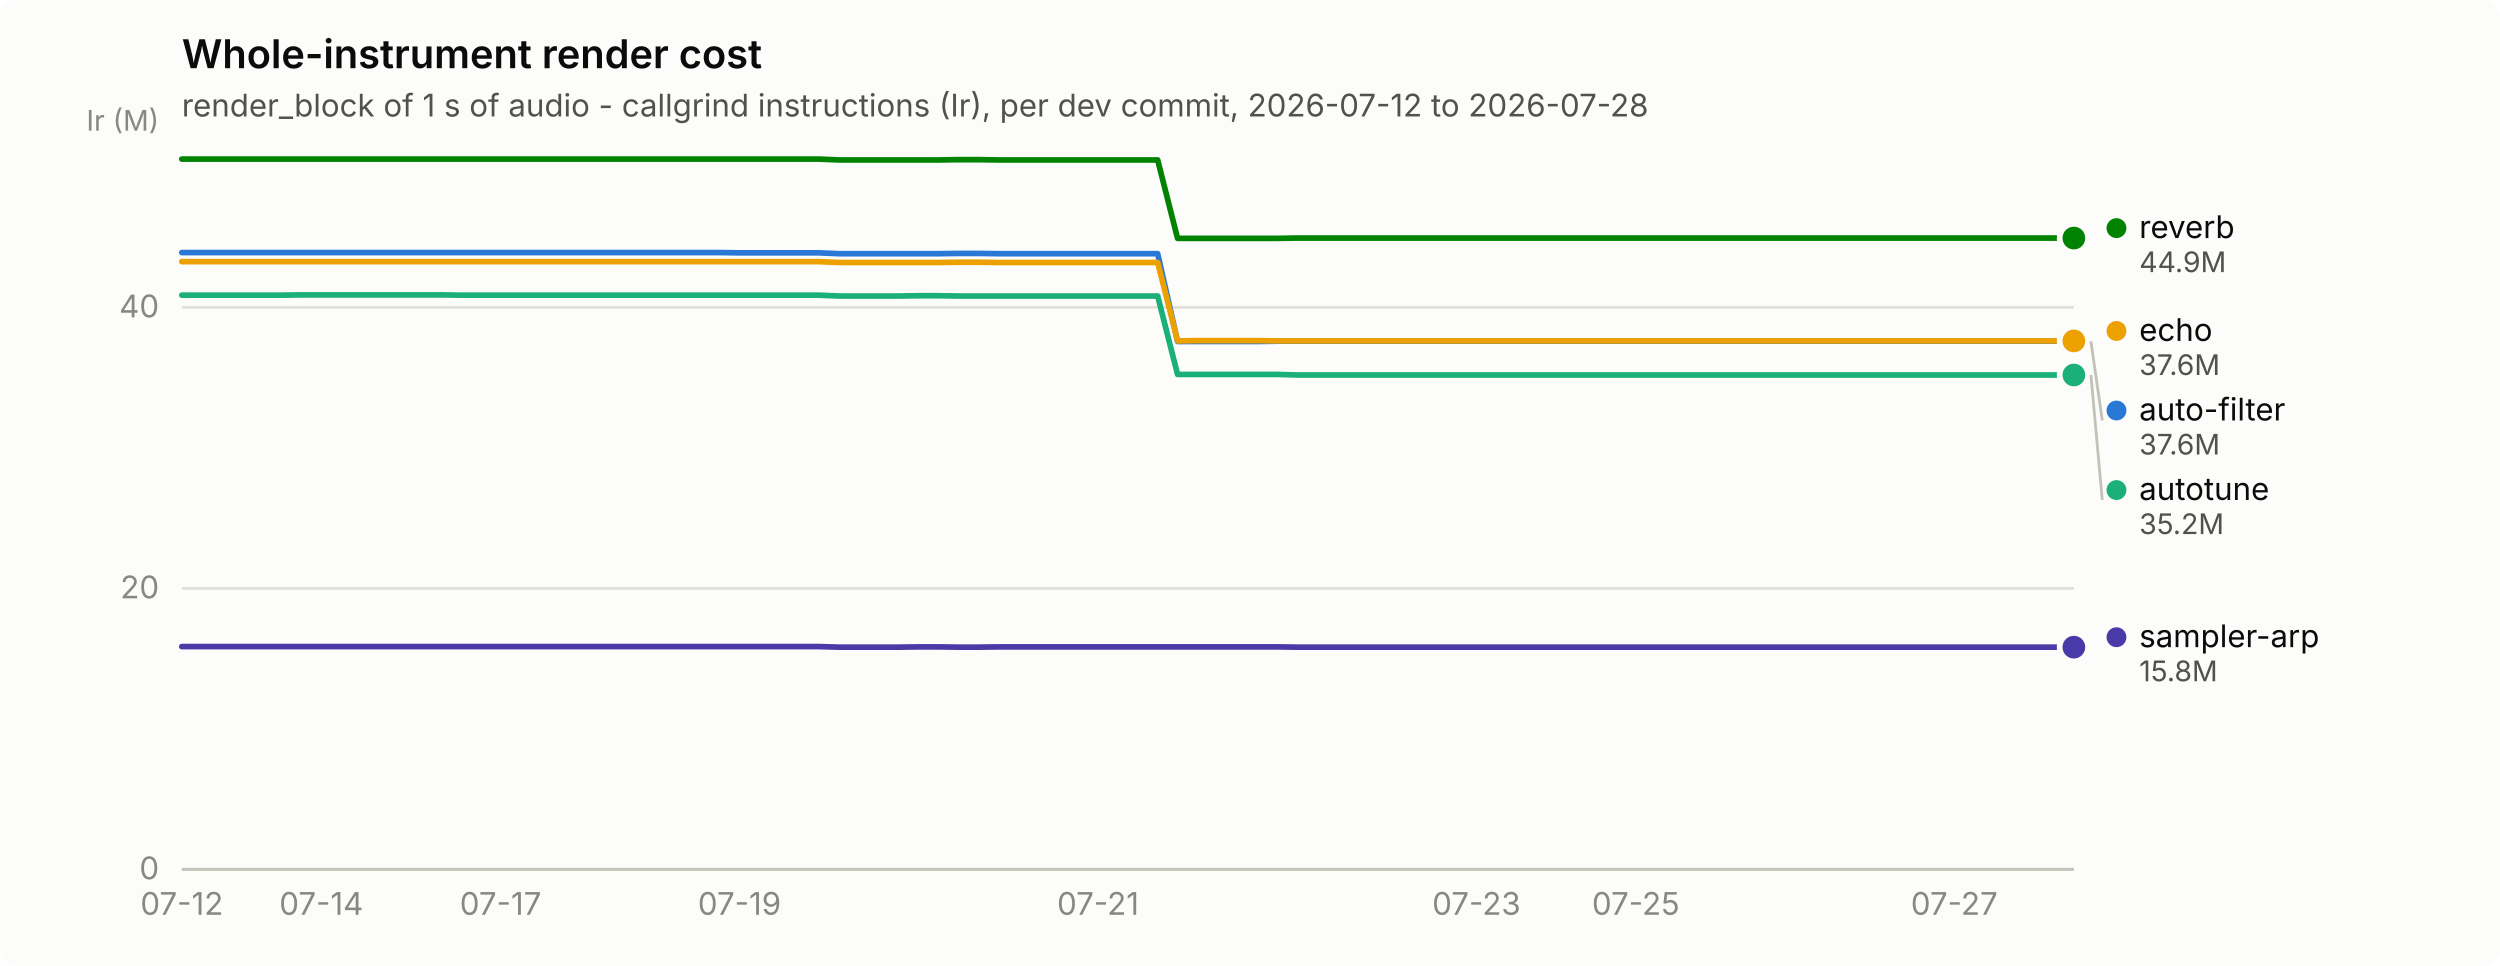
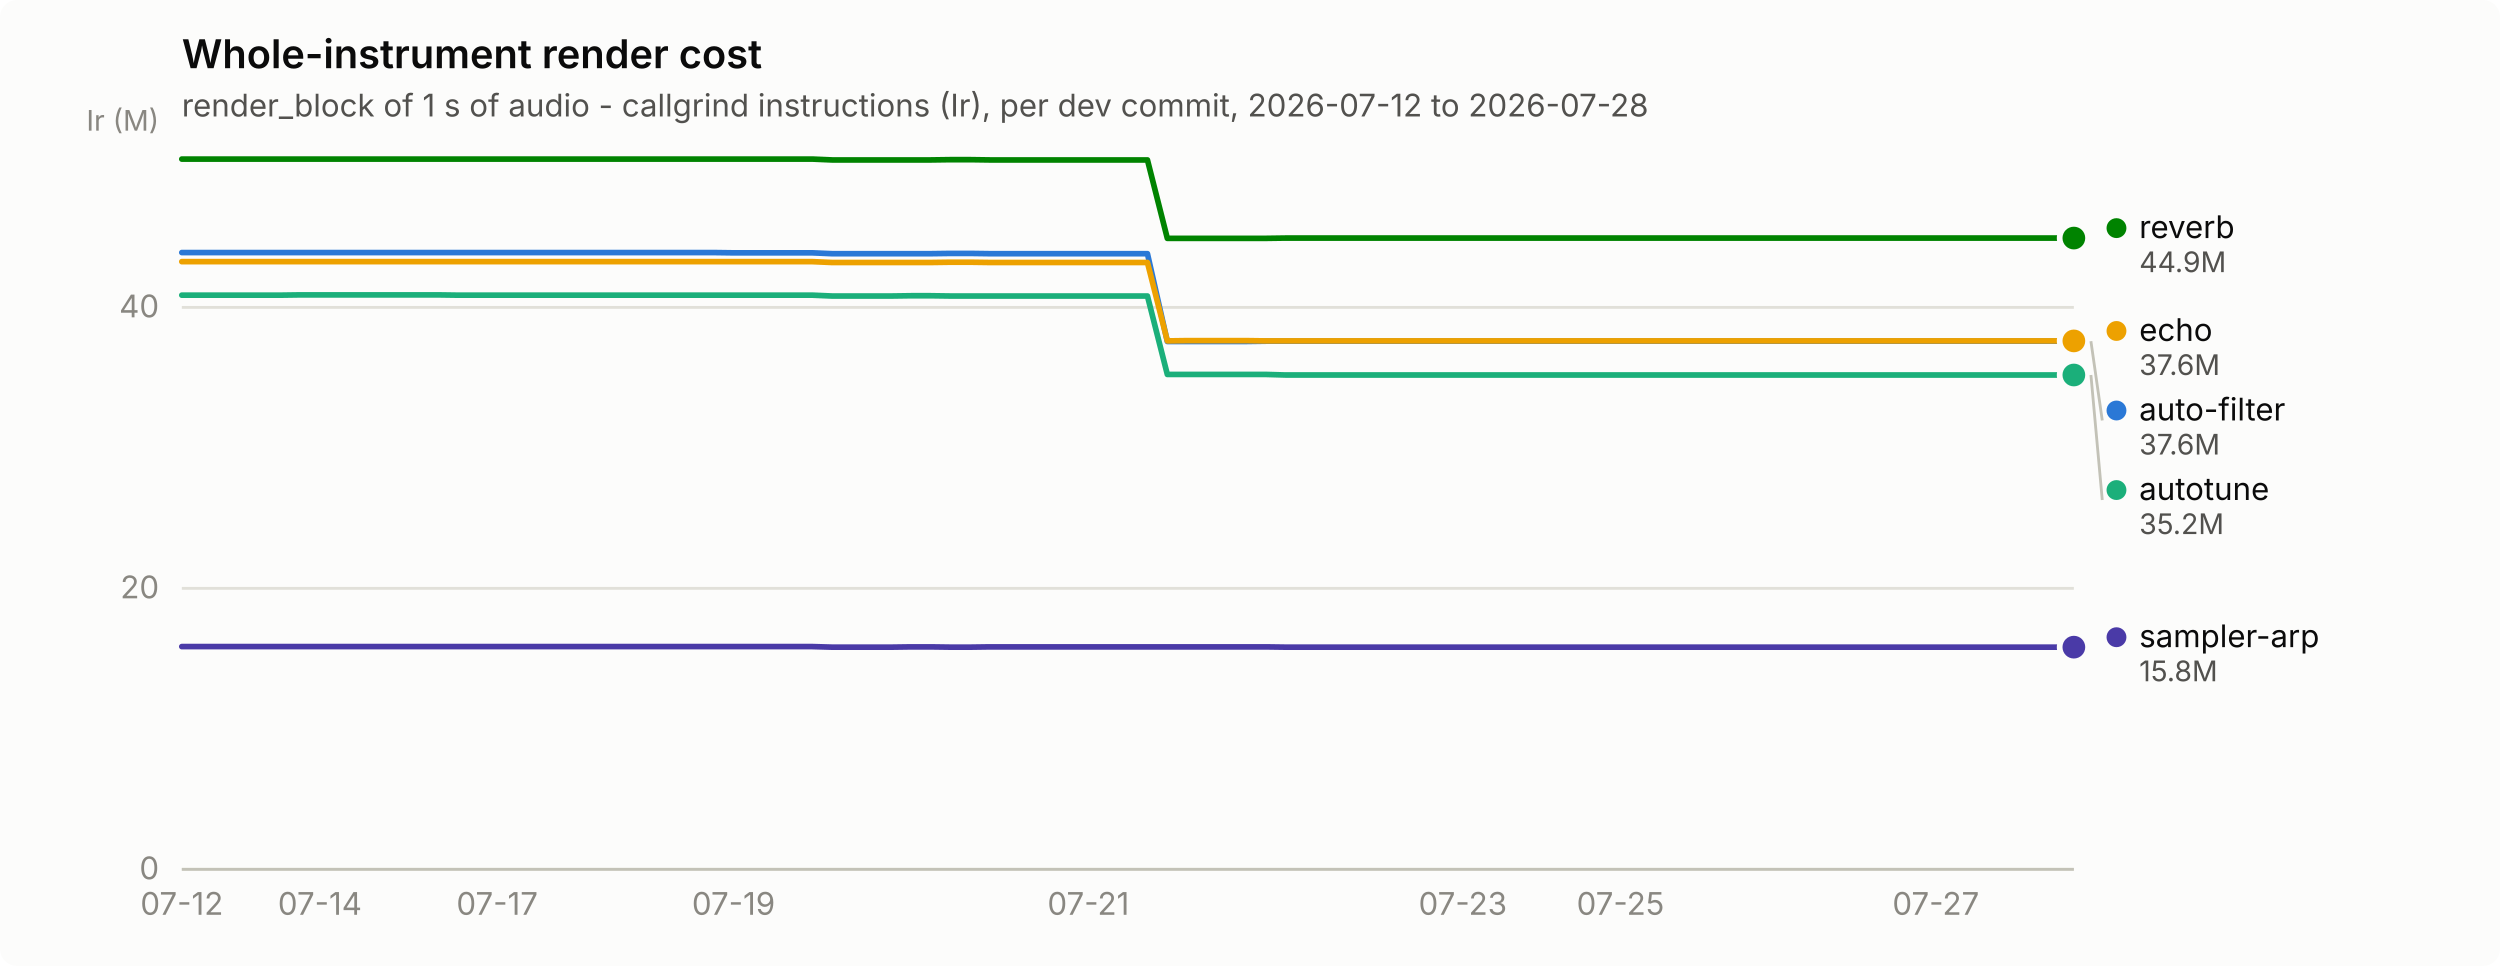
<svg xmlns="http://www.w3.org/2000/svg" width="880" height="340" viewBox="0 0 880 340" role="img" aria-label="Whole-instrument render cost">
  <rect width="880" height="340" rx="6" fill="#fcfcfb" />
  <text x="64" y="24" font-family="system-ui, -apple-system, &quot;Segoe UI&quot;, sans-serif" font-size="14" font-weight="600" fill="#0b0b0b">Whole-instrument render cost</text>
  <text x="64" y="41" font-family="system-ui, -apple-system, &quot;Segoe UI&quot;, sans-serif" font-size="11" fill="#52514e">render_block of 1 s of audio - callgrind instructions (Ir), per dev commit, 2026-07-12 to 2026-07-28</text>
  <line x1="64" y1="306.0" x2="730" y2="306.0" stroke="#e1e0d9" stroke-width="1" />
  <text x="56" y="309.5" text-anchor="end" font-family="system-ui, -apple-system, &quot;Segoe UI&quot;, sans-serif" font-size="11" style="font-variant-numeric: tabular-nums" fill="#898781">0</text>
  <line x1="64" y1="207.1" x2="730" y2="207.1" stroke="#e1e0d9" stroke-width="1" />
  <text x="56" y="210.6" text-anchor="end" font-family="system-ui, -apple-system, &quot;Segoe UI&quot;, sans-serif" font-size="11" style="font-variant-numeric: tabular-nums" fill="#898781">20</text>
  <line x1="64" y1="108.2" x2="730" y2="108.2" stroke="#e1e0d9" stroke-width="1" />
  <text x="56" y="111.7" text-anchor="end" font-family="system-ui, -apple-system, &quot;Segoe UI&quot;, sans-serif" font-size="11" style="font-variant-numeric: tabular-nums" fill="#898781">40</text>
  <text x="56" y="46" text-anchor="end" font-family="system-ui, -apple-system, &quot;Segoe UI&quot;, sans-serif" font-size="10" fill="#898781">Ir (M)</text>
  <line x1="64" y1="306" x2="730" y2="306" stroke="#c3c2b7" stroke-width="1" />
  <text x="64.0" y="322" text-anchor="middle" font-family="system-ui, -apple-system, &quot;Segoe UI&quot;, sans-serif" font-size="11" style="font-variant-numeric: tabular-nums" fill="#898781">07-12</text>
-   <text x="113.1" y="322" text-anchor="middle" font-family="system-ui, -apple-system, &quot;Segoe UI&quot;, sans-serif" font-size="11" style="font-variant-numeric: tabular-nums" fill="#898781">07-14</text>
-   <text x="176.2" y="322" text-anchor="middle" font-family="system-ui, -apple-system, &quot;Segoe UI&quot;, sans-serif" font-size="11" style="font-variant-numeric: tabular-nums" fill="#898781">07-17</text>
-   <text x="260.3" y="322" text-anchor="middle" font-family="system-ui, -apple-system, &quot;Segoe UI&quot;, sans-serif" font-size="11" style="font-variant-numeric: tabular-nums" fill="#898781">07-19</text>
-   <text x="386.5" y="322" text-anchor="middle" font-family="system-ui, -apple-system, &quot;Segoe UI&quot;, sans-serif" font-size="11" style="font-variant-numeric: tabular-nums" fill="#898781">07-21</text>
-   <text x="519.7" y="322" text-anchor="middle" font-family="system-ui, -apple-system, &quot;Segoe UI&quot;, sans-serif" font-size="11" style="font-variant-numeric: tabular-nums" fill="#898781">07-23</text>
-   <text x="575.8" y="322" text-anchor="middle" font-family="system-ui, -apple-system, &quot;Segoe UI&quot;, sans-serif" font-size="11" style="font-variant-numeric: tabular-nums" fill="#898781">07-25</text>
-   <text x="687.9" y="322" text-anchor="middle" font-family="system-ui, -apple-system, &quot;Segoe UI&quot;, sans-serif" font-size="11" style="font-variant-numeric: tabular-nums" fill="#898781">07-27</text>
-   <path d="M64.0,88.9 L71.0,88.9 L78.0,88.9 L85.0,88.9 L92.0,88.9 L99.1,88.9 L106.1,88.9 L113.1,88.9 L120.1,88.9 L127.1,88.9 L134.1,88.9 L141.1,88.9 L148.1,88.9 L155.1,88.9 L162.1,88.9 L169.2,88.9 L176.2,88.9 L183.2,88.9 L190.2,88.9 L197.2,88.9 L204.2,88.9 L211.2,88.9 L218.2,88.9 L225.2,88.9 L232.3,88.9 L239.3,88.9 L246.3,88.9 L253.3,88.9 L260.3,89.0 L267.3,89.0 L274.3,89.0 L281.3,89.0 L288.3,89.0 L295.3,89.3 L302.4,89.3 L309.4,89.3 L316.4,89.3 L323.4,89.3 L330.4,89.3 L337.4,89.2 L344.4,89.2 L351.4,89.3 L358.4,89.3 L365.5,89.3 L372.5,89.3 L379.5,89.3 L386.5,89.3 L393.5,89.3 L400.5,89.3 L407.5,89.3 L414.5,120.2 L421.5,120.2 L428.5,120.2 L435.6,120.2 L442.6,120.2 L449.6,120.1 L456.6,120.1 L463.6,120.1 L470.6,120.1 L477.6,120.1 L484.6,120.1 L491.6,120.1 L498.7,120.1 L505.7,120.1 L512.7,120.1 L519.7,120.1 L526.7,120.1 L533.7,120.1 L540.7,120.1 L547.7,120.1 L554.7,120.1 L561.7,120.1 L568.8,120.1 L575.8,120.1 L582.8,120.1 L589.8,120.1 L596.8,120.1 L603.8,120.1 L610.8,120.1 L617.8,120.1 L624.8,120.1 L631.9,120.1 L638.9,120.1 L645.9,120.1 L652.9,120.1 L659.9,120.1 L666.9,120.1 L673.9,120.1 L680.9,120.1 L687.9,120.1 L694.9,120.1 L702.0,120.1 L709.0,120.1 L716.0,120.1 L723.0,120.1 L730.0,120.1" fill="none" stroke="#2a78d6" stroke-width="2" stroke-linejoin="round" stroke-linecap="round" />
+   <text x="112.6" y="322" text-anchor="middle" font-family="system-ui, -apple-system, &quot;Segoe UI&quot;, sans-serif" font-size="11" style="font-variant-numeric: tabular-nums" fill="#898781">07-14</text>
+   <text x="175.0" y="322" text-anchor="middle" font-family="system-ui, -apple-system, &quot;Segoe UI&quot;, sans-serif" font-size="11" style="font-variant-numeric: tabular-nums" fill="#898781">07-17</text>
+   <text x="258.2" y="322" text-anchor="middle" font-family="system-ui, -apple-system, &quot;Segoe UI&quot;, sans-serif" font-size="11" style="font-variant-numeric: tabular-nums" fill="#898781">07-19</text>
+   <text x="383.1" y="322" text-anchor="middle" font-family="system-ui, -apple-system, &quot;Segoe UI&quot;, sans-serif" font-size="11" style="font-variant-numeric: tabular-nums" fill="#898781">07-21</text>
+   <text x="514.9" y="322" text-anchor="middle" font-family="system-ui, -apple-system, &quot;Segoe UI&quot;, sans-serif" font-size="11" style="font-variant-numeric: tabular-nums" fill="#898781">07-23</text>
+   <text x="570.4" y="322" text-anchor="middle" font-family="system-ui, -apple-system, &quot;Segoe UI&quot;, sans-serif" font-size="11" style="font-variant-numeric: tabular-nums" fill="#898781">07-25</text>
+   <text x="681.4" y="322" text-anchor="middle" font-family="system-ui, -apple-system, &quot;Segoe UI&quot;, sans-serif" font-size="11" style="font-variant-numeric: tabular-nums" fill="#898781">07-27</text>
+   <path d="M64.0,88.9 L70.9,88.9 L77.9,88.9 L84.8,88.9 L91.8,88.9 L98.7,88.9 L105.6,88.9 L112.6,88.9 L119.5,88.9 L126.4,88.9 L133.4,88.9 L140.3,88.9 L147.2,88.9 L154.2,88.9 L161.1,88.9 L168.1,88.9 L175.0,88.9 L181.9,88.9 L188.9,88.9 L195.8,88.9 L202.8,88.9 L209.7,88.9 L216.6,88.9 L223.6,88.9 L230.5,88.9 L237.4,88.9 L244.4,88.9 L251.3,88.9 L258.2,89.0 L265.2,89.0 L272.1,89.0 L279.1,89.0 L286.0,89.0 L292.9,89.3 L299.9,89.3 L306.8,89.3 L313.8,89.3 L320.7,89.3 L327.6,89.3 L334.6,89.2 L341.5,89.2 L348.4,89.3 L355.4,89.3 L362.3,89.3 L369.2,89.3 L376.2,89.3 L383.1,89.3 L390.1,89.3 L397.0,89.3 L403.9,89.3 L410.9,120.2 L417.8,120.2 L424.8,120.2 L431.7,120.2 L438.6,120.2 L445.6,120.1 L452.5,120.1 L459.4,120.1 L466.4,120.1 L473.3,120.1 L480.2,120.1 L487.2,120.1 L494.1,120.1 L501.1,120.1 L508.0,120.1 L514.9,120.1 L521.9,120.1 L528.8,120.1 L535.8,120.1 L542.7,120.1 L549.6,120.1 L556.6,120.1 L563.5,120.1 L570.4,120.1 L577.4,120.1 L584.3,120.1 L591.2,120.1 L598.2,120.1 L605.1,120.1 L612.1,120.1 L619.0,120.1 L625.9,120.1 L632.9,120.1 L639.8,120.1 L646.8,120.1 L653.7,120.1 L660.6,120.1 L667.6,120.1 L674.5,120.1 L681.4,120.1 L688.4,120.1 L695.3,120.1 L702.2,120.1 L709.2,120.1 L716.1,120.1 L723.1,120.1 L730.0,120.1" fill="none" stroke="#2a78d6" stroke-width="2" stroke-linejoin="round" stroke-linecap="round" />
  <circle cx="730.0" cy="120.1" r="6" fill="#fcfcfb" />
  <circle cx="730.0" cy="120.1" r="4" fill="#2a78d6" />
-   <path d="M64.0,103.9 L71.0,103.9 L78.0,103.9 L85.0,103.9 L92.0,103.9 L99.1,103.9 L106.1,103.8 L113.1,103.8 L120.1,103.8 L127.1,103.8 L134.1,103.8 L141.1,103.8 L148.1,103.8 L155.1,103.8 L162.1,103.9 L169.2,103.9 L176.2,103.9 L183.2,103.9 L190.2,103.9 L197.2,103.9 L204.2,103.9 L211.2,103.9 L218.2,103.9 L225.2,103.9 L232.3,103.9 L239.3,103.9 L246.3,103.9 L253.3,103.9 L260.3,103.9 L267.3,103.9 L274.3,103.9 L281.3,103.9 L288.3,103.9 L295.3,104.2 L302.4,104.2 L309.4,104.2 L316.4,104.2 L323.4,104.1 L330.4,104.1 L337.4,104.2 L344.4,104.2 L351.4,104.2 L358.4,104.2 L365.5,104.2 L372.5,104.2 L379.5,104.2 L386.5,104.2 L393.5,104.2 L400.5,104.2 L407.5,104.2 L414.5,131.8 L421.5,131.8 L428.5,131.8 L435.6,131.8 L442.6,131.8 L449.6,131.8 L456.6,132.0 L463.6,132.0 L470.6,132.0 L477.6,132.0 L484.6,132.0 L491.6,132.0 L498.7,132.0 L505.7,132.0 L512.7,132.0 L519.7,132.0 L526.7,132.0 L533.7,132.0 L540.7,132.0 L547.7,132.0 L554.7,132.0 L561.7,132.0 L568.8,132.0 L575.8,132.0 L582.8,132.0 L589.8,132.0 L596.8,132.0 L603.8,132.0 L610.8,132.0 L617.8,132.0 L624.8,132.0 L631.9,132.0 L638.9,132.0 L645.9,132.0 L652.9,132.0 L659.9,132.0 L666.9,132.0 L673.9,132.0 L680.9,132.0 L687.9,132.0 L694.9,132.0 L702.0,132.0 L709.0,132.0 L716.0,132.0 L723.0,132.0 L730.0,132.0" fill="none" stroke="#1baf7a" stroke-width="2" stroke-linejoin="round" stroke-linecap="round" />
+   <path d="M64.0,103.9 L70.9,103.9 L77.9,103.9 L84.8,103.9 L91.8,103.9 L98.7,103.9 L105.6,103.8 L112.6,103.8 L119.5,103.8 L126.4,103.8 L133.4,103.8 L140.3,103.8 L147.2,103.8 L154.2,103.8 L161.1,103.9 L168.1,103.9 L175.0,103.9 L181.9,103.9 L188.9,103.9 L195.8,103.9 L202.8,103.9 L209.7,103.9 L216.6,103.9 L223.6,103.9 L230.5,103.9 L237.4,103.9 L244.4,103.9 L251.3,103.9 L258.2,103.9 L265.2,103.9 L272.1,103.9 L279.1,103.9 L286.0,103.9 L292.9,104.2 L299.9,104.2 L306.8,104.2 L313.8,104.2 L320.7,104.1 L327.6,104.1 L334.6,104.2 L341.5,104.2 L348.4,104.2 L355.4,104.2 L362.3,104.2 L369.2,104.2 L376.2,104.2 L383.1,104.2 L390.1,104.2 L397.0,104.2 L403.9,104.2 L410.9,131.8 L417.8,131.8 L424.8,131.8 L431.7,131.8 L438.6,131.8 L445.6,131.8 L452.5,132.0 L459.4,132.0 L466.4,132.0 L473.3,132.0 L480.2,132.0 L487.2,132.0 L494.1,132.0 L501.1,132.0 L508.0,132.0 L514.9,132.0 L521.9,132.0 L528.8,132.0 L535.8,132.0 L542.7,132.0 L549.6,132.0 L556.6,132.0 L563.5,132.0 L570.4,132.0 L577.4,132.0 L584.3,132.0 L591.2,132.0 L598.2,132.0 L605.1,132.0 L612.1,132.0 L619.0,132.0 L625.9,132.0 L632.9,132.0 L639.8,132.0 L646.8,132.0 L653.7,132.0 L660.6,132.0 L667.6,132.0 L674.5,132.0 L681.4,132.0 L688.4,132.0 L695.3,132.0 L702.2,132.0 L709.2,132.0 L716.1,132.0 L723.1,132.0 L730.0,132.0" fill="none" stroke="#1baf7a" stroke-width="2" stroke-linejoin="round" stroke-linecap="round" />
  <circle cx="730.0" cy="132.0" r="6" fill="#fcfcfb" />
  <circle cx="730.0" cy="132.0" r="4" fill="#1baf7a" />
-   <path d="M64.0,92.1 L71.0,92.1 L78.0,92.1 L85.0,92.1 L92.0,92.1 L99.1,92.1 L106.1,92.1 L113.1,92.1 L120.1,92.1 L127.1,92.1 L134.1,92.1 L141.1,92.1 L148.1,92.1 L155.1,92.1 L162.1,92.1 L169.2,92.1 L176.2,92.1 L183.2,92.1 L190.2,92.1 L197.2,92.1 L204.2,92.1 L211.2,92.1 L218.2,92.1 L225.2,92.1 L232.3,92.1 L239.3,92.1 L246.3,92.1 L253.3,92.1 L260.3,92.1 L267.3,92.1 L274.3,92.1 L281.3,92.1 L288.3,92.1 L295.3,92.4 L302.4,92.4 L309.4,92.4 L316.4,92.4 L323.4,92.4 L330.4,92.4 L337.4,92.3 L344.4,92.3 L351.4,92.4 L358.4,92.4 L365.5,92.4 L372.5,92.4 L379.5,92.4 L386.5,92.4 L393.5,92.4 L400.5,92.4 L407.5,92.4 L414.5,120.0 L421.5,119.9 L428.5,119.9 L435.6,119.9 L442.6,119.9 L449.6,120.0 L456.6,120.0 L463.6,120.0 L470.6,120.0 L477.6,120.0 L484.6,120.0 L491.6,120.0 L498.7,120.0 L505.7,120.0 L512.7,120.0 L519.7,120.0 L526.7,120.0 L533.7,120.0 L540.7,120.0 L547.7,120.0 L554.7,120.0 L561.7,120.0 L568.8,120.0 L575.8,120.0 L582.8,120.0 L589.8,120.0 L596.8,120.0 L603.8,120.0 L610.8,120.0 L617.8,120.0 L624.8,120.0 L631.9,120.0 L638.9,120.0 L645.9,120.0 L652.9,120.0 L659.9,120.0 L666.9,120.0 L673.9,120.0 L680.9,120.0 L687.9,120.0 L694.9,120.0 L702.0,120.0 L709.0,120.0 L716.0,120.0 L723.0,120.0 L730.0,120.0" fill="none" stroke="#eda100" stroke-width="2" stroke-linejoin="round" stroke-linecap="round" />
+   <path d="M64.0,92.1 L70.9,92.1 L77.9,92.1 L84.8,92.1 L91.8,92.1 L98.7,92.1 L105.6,92.1 L112.6,92.1 L119.5,92.1 L126.4,92.1 L133.4,92.1 L140.3,92.1 L147.2,92.1 L154.2,92.1 L161.1,92.1 L168.1,92.1 L175.0,92.1 L181.9,92.1 L188.9,92.1 L195.8,92.1 L202.8,92.1 L209.7,92.1 L216.6,92.1 L223.6,92.1 L230.5,92.1 L237.4,92.1 L244.4,92.1 L251.3,92.1 L258.2,92.1 L265.2,92.1 L272.1,92.1 L279.1,92.1 L286.0,92.1 L292.9,92.4 L299.9,92.4 L306.8,92.4 L313.8,92.4 L320.7,92.4 L327.6,92.4 L334.6,92.3 L341.5,92.3 L348.4,92.4 L355.4,92.4 L362.3,92.4 L369.2,92.4 L376.2,92.4 L383.1,92.4 L390.1,92.4 L397.0,92.4 L403.9,92.4 L410.9,120.0 L417.8,119.9 L424.8,119.9 L431.7,119.9 L438.6,119.9 L445.6,120.0 L452.5,120.0 L459.4,120.0 L466.4,120.0 L473.3,120.0 L480.2,120.0 L487.2,120.0 L494.1,120.0 L501.1,120.0 L508.0,120.0 L514.9,120.0 L521.9,120.0 L528.8,120.0 L535.8,120.0 L542.7,120.0 L549.6,120.0 L556.6,120.0 L563.5,120.0 L570.4,120.0 L577.4,120.0 L584.3,120.0 L591.2,120.0 L598.2,120.0 L605.1,120.0 L612.1,120.0 L619.0,120.0 L625.9,120.0 L632.9,120.0 L639.8,120.0 L646.8,120.0 L653.7,120.0 L660.6,120.0 L667.6,120.0 L674.5,120.0 L681.4,120.0 L688.4,120.0 L695.3,120.0 L702.2,120.0 L709.2,120.0 L716.1,120.0 L723.1,120.0 L730.0,120.0" fill="none" stroke="#eda100" stroke-width="2" stroke-linejoin="round" stroke-linecap="round" />
  <circle cx="730.0" cy="120.0" r="6" fill="#fcfcfb" />
  <circle cx="730.0" cy="120.0" r="4" fill="#eda100" />
-   <path d="M64.0,56.0 L71.0,56.0 L78.0,56.0 L85.0,56.0 L92.0,56.0 L99.1,56.0 L106.1,56.0 L113.1,56.0 L120.1,56.0 L127.1,56.0 L134.1,56.0 L141.1,56.0 L148.1,56.0 L155.1,56.0 L162.1,56.0 L169.2,56.0 L176.2,56.0 L183.2,56.0 L190.2,56.0 L197.2,56.0 L204.2,56.0 L211.2,56.0 L218.2,56.0 L225.2,56.0 L232.3,56.0 L239.3,56.0 L246.3,56.0 L253.3,56.0 L260.3,56.0 L267.3,56.0 L274.3,56.0 L281.3,56.0 L288.3,56.0 L295.3,56.3 L302.4,56.3 L309.4,56.3 L316.4,56.3 L323.4,56.3 L330.4,56.3 L337.4,56.2 L344.4,56.2 L351.4,56.3 L358.4,56.3 L365.5,56.3 L372.5,56.3 L379.5,56.3 L386.5,56.3 L393.5,56.3 L400.5,56.3 L407.5,56.3 L414.5,83.9 L421.5,83.9 L428.5,83.9 L435.6,83.9 L442.6,83.9 L449.6,83.9 L456.6,83.8 L463.6,83.8 L470.6,83.8 L477.6,83.8 L484.6,83.8 L491.6,83.8 L498.7,83.8 L505.7,83.8 L512.7,83.8 L519.7,83.8 L526.7,83.8 L533.7,83.8 L540.7,83.8 L547.7,83.8 L554.7,83.8 L561.7,83.8 L568.8,83.8 L575.8,83.8 L582.8,83.8 L589.8,83.8 L596.8,83.8 L603.8,83.8 L610.8,83.8 L617.8,83.8 L624.8,83.8 L631.9,83.8 L638.9,83.8 L645.9,83.8 L652.9,83.8 L659.9,83.8 L666.9,83.8 L673.9,83.8 L680.9,83.8 L687.9,83.8 L694.9,83.8 L702.0,83.8 L709.0,83.8 L716.0,83.8 L723.0,83.8 L730.0,83.8" fill="none" stroke="#008300" stroke-width="2" stroke-linejoin="round" stroke-linecap="round" />
+   <path d="M64.0,56.0 L70.9,56.0 L77.9,56.0 L84.8,56.0 L91.8,56.0 L98.7,56.0 L105.6,56.0 L112.6,56.0 L119.5,56.0 L126.4,56.0 L133.4,56.0 L140.3,56.0 L147.2,56.0 L154.2,56.0 L161.1,56.0 L168.1,56.0 L175.0,56.0 L181.9,56.0 L188.9,56.0 L195.8,56.0 L202.8,56.0 L209.7,56.0 L216.6,56.0 L223.6,56.0 L230.5,56.0 L237.4,56.0 L244.4,56.0 L251.3,56.0 L258.2,56.0 L265.2,56.0 L272.1,56.0 L279.1,56.0 L286.0,56.0 L292.9,56.3 L299.9,56.3 L306.8,56.3 L313.8,56.3 L320.7,56.3 L327.6,56.3 L334.6,56.2 L341.5,56.2 L348.4,56.3 L355.4,56.3 L362.3,56.3 L369.2,56.3 L376.2,56.3 L383.1,56.3 L390.1,56.3 L397.0,56.3 L403.9,56.3 L410.9,83.9 L417.8,83.9 L424.8,83.9 L431.7,83.9 L438.6,83.9 L445.6,83.9 L452.5,83.8 L459.4,83.8 L466.4,83.8 L473.3,83.8 L480.2,83.8 L487.2,83.8 L494.1,83.8 L501.1,83.8 L508.0,83.8 L514.9,83.8 L521.9,83.8 L528.8,83.8 L535.8,83.8 L542.7,83.8 L549.6,83.8 L556.6,83.8 L563.5,83.8 L570.4,83.8 L577.4,83.8 L584.3,83.8 L591.2,83.8 L598.2,83.8 L605.1,83.8 L612.1,83.8 L619.0,83.8 L625.9,83.8 L632.9,83.8 L639.8,83.8 L646.8,83.8 L653.7,83.8 L660.6,83.8 L667.6,83.8 L674.5,83.8 L681.4,83.8 L688.4,83.8 L695.3,83.8 L702.2,83.8 L709.2,83.8 L716.1,83.8 L723.1,83.8 L730.0,83.8" fill="none" stroke="#008300" stroke-width="2" stroke-linejoin="round" stroke-linecap="round" />
  <circle cx="730.0" cy="83.8" r="6" fill="#fcfcfb" />
  <circle cx="730.0" cy="83.8" r="4" fill="#008300" />
-   <path d="M64.0,227.6 L71.0,227.6 L78.0,227.6 L85.0,227.6 L92.0,227.6 L99.1,227.6 L106.1,227.6 L113.1,227.6 L120.1,227.6 L127.1,227.6 L134.1,227.6 L141.1,227.6 L148.1,227.6 L155.1,227.6 L162.1,227.6 L169.2,227.6 L176.2,227.6 L183.2,227.6 L190.2,227.6 L197.2,227.6 L204.2,227.6 L211.2,227.6 L218.2,227.6 L225.2,227.6 L232.3,227.6 L239.3,227.6 L246.3,227.6 L253.3,227.6 L260.3,227.6 L267.3,227.6 L274.3,227.6 L281.3,227.6 L288.3,227.6 L295.3,227.8 L302.4,227.8 L309.4,227.8 L316.4,227.8 L323.4,227.7 L330.4,227.7 L337.4,227.8 L344.4,227.8 L351.4,227.7 L358.4,227.7 L365.5,227.7 L372.5,227.7 L379.5,227.7 L386.5,227.7 L393.5,227.7 L400.5,227.7 L407.5,227.7 L414.5,227.7 L421.5,227.7 L428.5,227.7 L435.6,227.7 L442.6,227.7 L449.6,227.7 L456.6,227.8 L463.6,227.8 L470.6,227.8 L477.6,227.8 L484.6,227.8 L491.6,227.8 L498.7,227.8 L505.7,227.8 L512.7,227.8 L519.7,227.8 L526.7,227.8 L533.7,227.8 L540.7,227.8 L547.7,227.8 L554.7,227.8 L561.7,227.8 L568.8,227.8 L575.8,227.8 L582.8,227.8 L589.8,227.8 L596.8,227.8 L603.8,227.8 L610.8,227.8 L617.8,227.8 L624.8,227.8 L631.9,227.8 L638.9,227.8 L645.9,227.8 L652.9,227.8 L659.9,227.8 L666.9,227.8 L673.9,227.8 L680.9,227.8 L687.9,227.8 L694.9,227.8 L702.0,227.8 L709.0,227.8 L716.0,227.8 L723.0,227.8 L730.0,227.8" fill="none" stroke="#4a3aa7" stroke-width="2" stroke-linejoin="round" stroke-linecap="round" />
+   <path d="M64.0,227.6 L70.9,227.6 L77.9,227.6 L84.8,227.6 L91.8,227.6 L98.7,227.6 L105.6,227.6 L112.6,227.6 L119.5,227.6 L126.4,227.6 L133.4,227.6 L140.3,227.6 L147.2,227.6 L154.2,227.6 L161.1,227.6 L168.1,227.6 L175.0,227.6 L181.9,227.6 L188.9,227.6 L195.8,227.6 L202.8,227.6 L209.7,227.6 L216.6,227.6 L223.6,227.6 L230.5,227.6 L237.4,227.6 L244.4,227.6 L251.3,227.6 L258.2,227.6 L265.2,227.6 L272.1,227.6 L279.1,227.6 L286.0,227.6 L292.9,227.8 L299.9,227.8 L306.8,227.8 L313.8,227.8 L320.7,227.7 L327.6,227.7 L334.6,227.8 L341.5,227.8 L348.4,227.7 L355.4,227.7 L362.3,227.7 L369.2,227.7 L376.2,227.7 L383.1,227.7 L390.1,227.7 L397.0,227.7 L403.9,227.7 L410.9,227.7 L417.8,227.7 L424.8,227.7 L431.7,227.7 L438.6,227.7 L445.6,227.7 L452.5,227.8 L459.4,227.8 L466.4,227.8 L473.3,227.8 L480.2,227.8 L487.2,227.8 L494.1,227.8 L501.1,227.8 L508.0,227.8 L514.9,227.8 L521.9,227.8 L528.8,227.8 L535.8,227.8 L542.7,227.8 L549.6,227.8 L556.6,227.8 L563.5,227.8 L570.4,227.8 L577.4,227.8 L584.3,227.8 L591.2,227.8 L598.2,227.8 L605.1,227.8 L612.1,227.8 L619.0,227.8 L625.9,227.8 L632.9,227.8 L639.8,227.8 L646.8,227.8 L653.7,227.8 L660.6,227.8 L667.6,227.8 L674.5,227.8 L681.4,227.8 L688.4,227.8 L695.3,227.8 L702.2,227.8 L709.2,227.8 L716.1,227.8 L723.1,227.8 L730.0,227.8" fill="none" stroke="#4a3aa7" stroke-width="2" stroke-linejoin="round" stroke-linecap="round" />
  <circle cx="730.0" cy="227.8" r="6" fill="#fcfcfb" />
  <circle cx="730.0" cy="227.8" r="4" fill="#4a3aa7" />
  <circle cx="745.0" cy="80.3" r="3.5" fill="#008300" />
  <text x="753.0" y="83.8" font-family="system-ui, -apple-system, &quot;Segoe UI&quot;, sans-serif" font-size="11" fill="#0b0b0b">reverb</text>
  <text x="753.0" y="95.8" font-family="system-ui, -apple-system, &quot;Segoe UI&quot;, sans-serif" font-size="10" style="font-variant-numeric: tabular-nums" fill="#52514e">44.9M</text>
  <circle cx="745.0" cy="116.5" r="3.5" fill="#eda100" />
  <text x="753.0" y="120.0" font-family="system-ui, -apple-system, &quot;Segoe UI&quot;, sans-serif" font-size="11" fill="#0b0b0b">echo</text>
  <text x="753.0" y="132.0" font-family="system-ui, -apple-system, &quot;Segoe UI&quot;, sans-serif" font-size="10" style="font-variant-numeric: tabular-nums" fill="#52514e">37.6M</text>
  <line x1="736.0" y1="120.1" x2="740.0" y2="148.0" stroke="#c3c2b7" stroke-width="1" />
  <circle cx="745.0" cy="144.5" r="3.5" fill="#2a78d6" />
  <text x="753.0" y="148.0" font-family="system-ui, -apple-system, &quot;Segoe UI&quot;, sans-serif" font-size="11" fill="#0b0b0b">auto-filter</text>
  <text x="753.0" y="160.0" font-family="system-ui, -apple-system, &quot;Segoe UI&quot;, sans-serif" font-size="10" style="font-variant-numeric: tabular-nums" fill="#52514e">37.6M</text>
  <line x1="736.0" y1="132.0" x2="740.0" y2="176.0" stroke="#c3c2b7" stroke-width="1" />
  <circle cx="745.0" cy="172.5" r="3.5" fill="#1baf7a" />
  <text x="753.0" y="176.0" font-family="system-ui, -apple-system, &quot;Segoe UI&quot;, sans-serif" font-size="11" fill="#0b0b0b">autotune</text>
  <text x="753.0" y="188.0" font-family="system-ui, -apple-system, &quot;Segoe UI&quot;, sans-serif" font-size="10" style="font-variant-numeric: tabular-nums" fill="#52514e">35.2M</text>
  <circle cx="745.0" cy="224.3" r="3.5" fill="#4a3aa7" />
  <text x="753.0" y="227.8" font-family="system-ui, -apple-system, &quot;Segoe UI&quot;, sans-serif" font-size="11" fill="#0b0b0b">sampler-arp</text>
  <text x="753.0" y="239.8" font-family="system-ui, -apple-system, &quot;Segoe UI&quot;, sans-serif" font-size="10" style="font-variant-numeric: tabular-nums" fill="#52514e">15.8M</text>
</svg>
